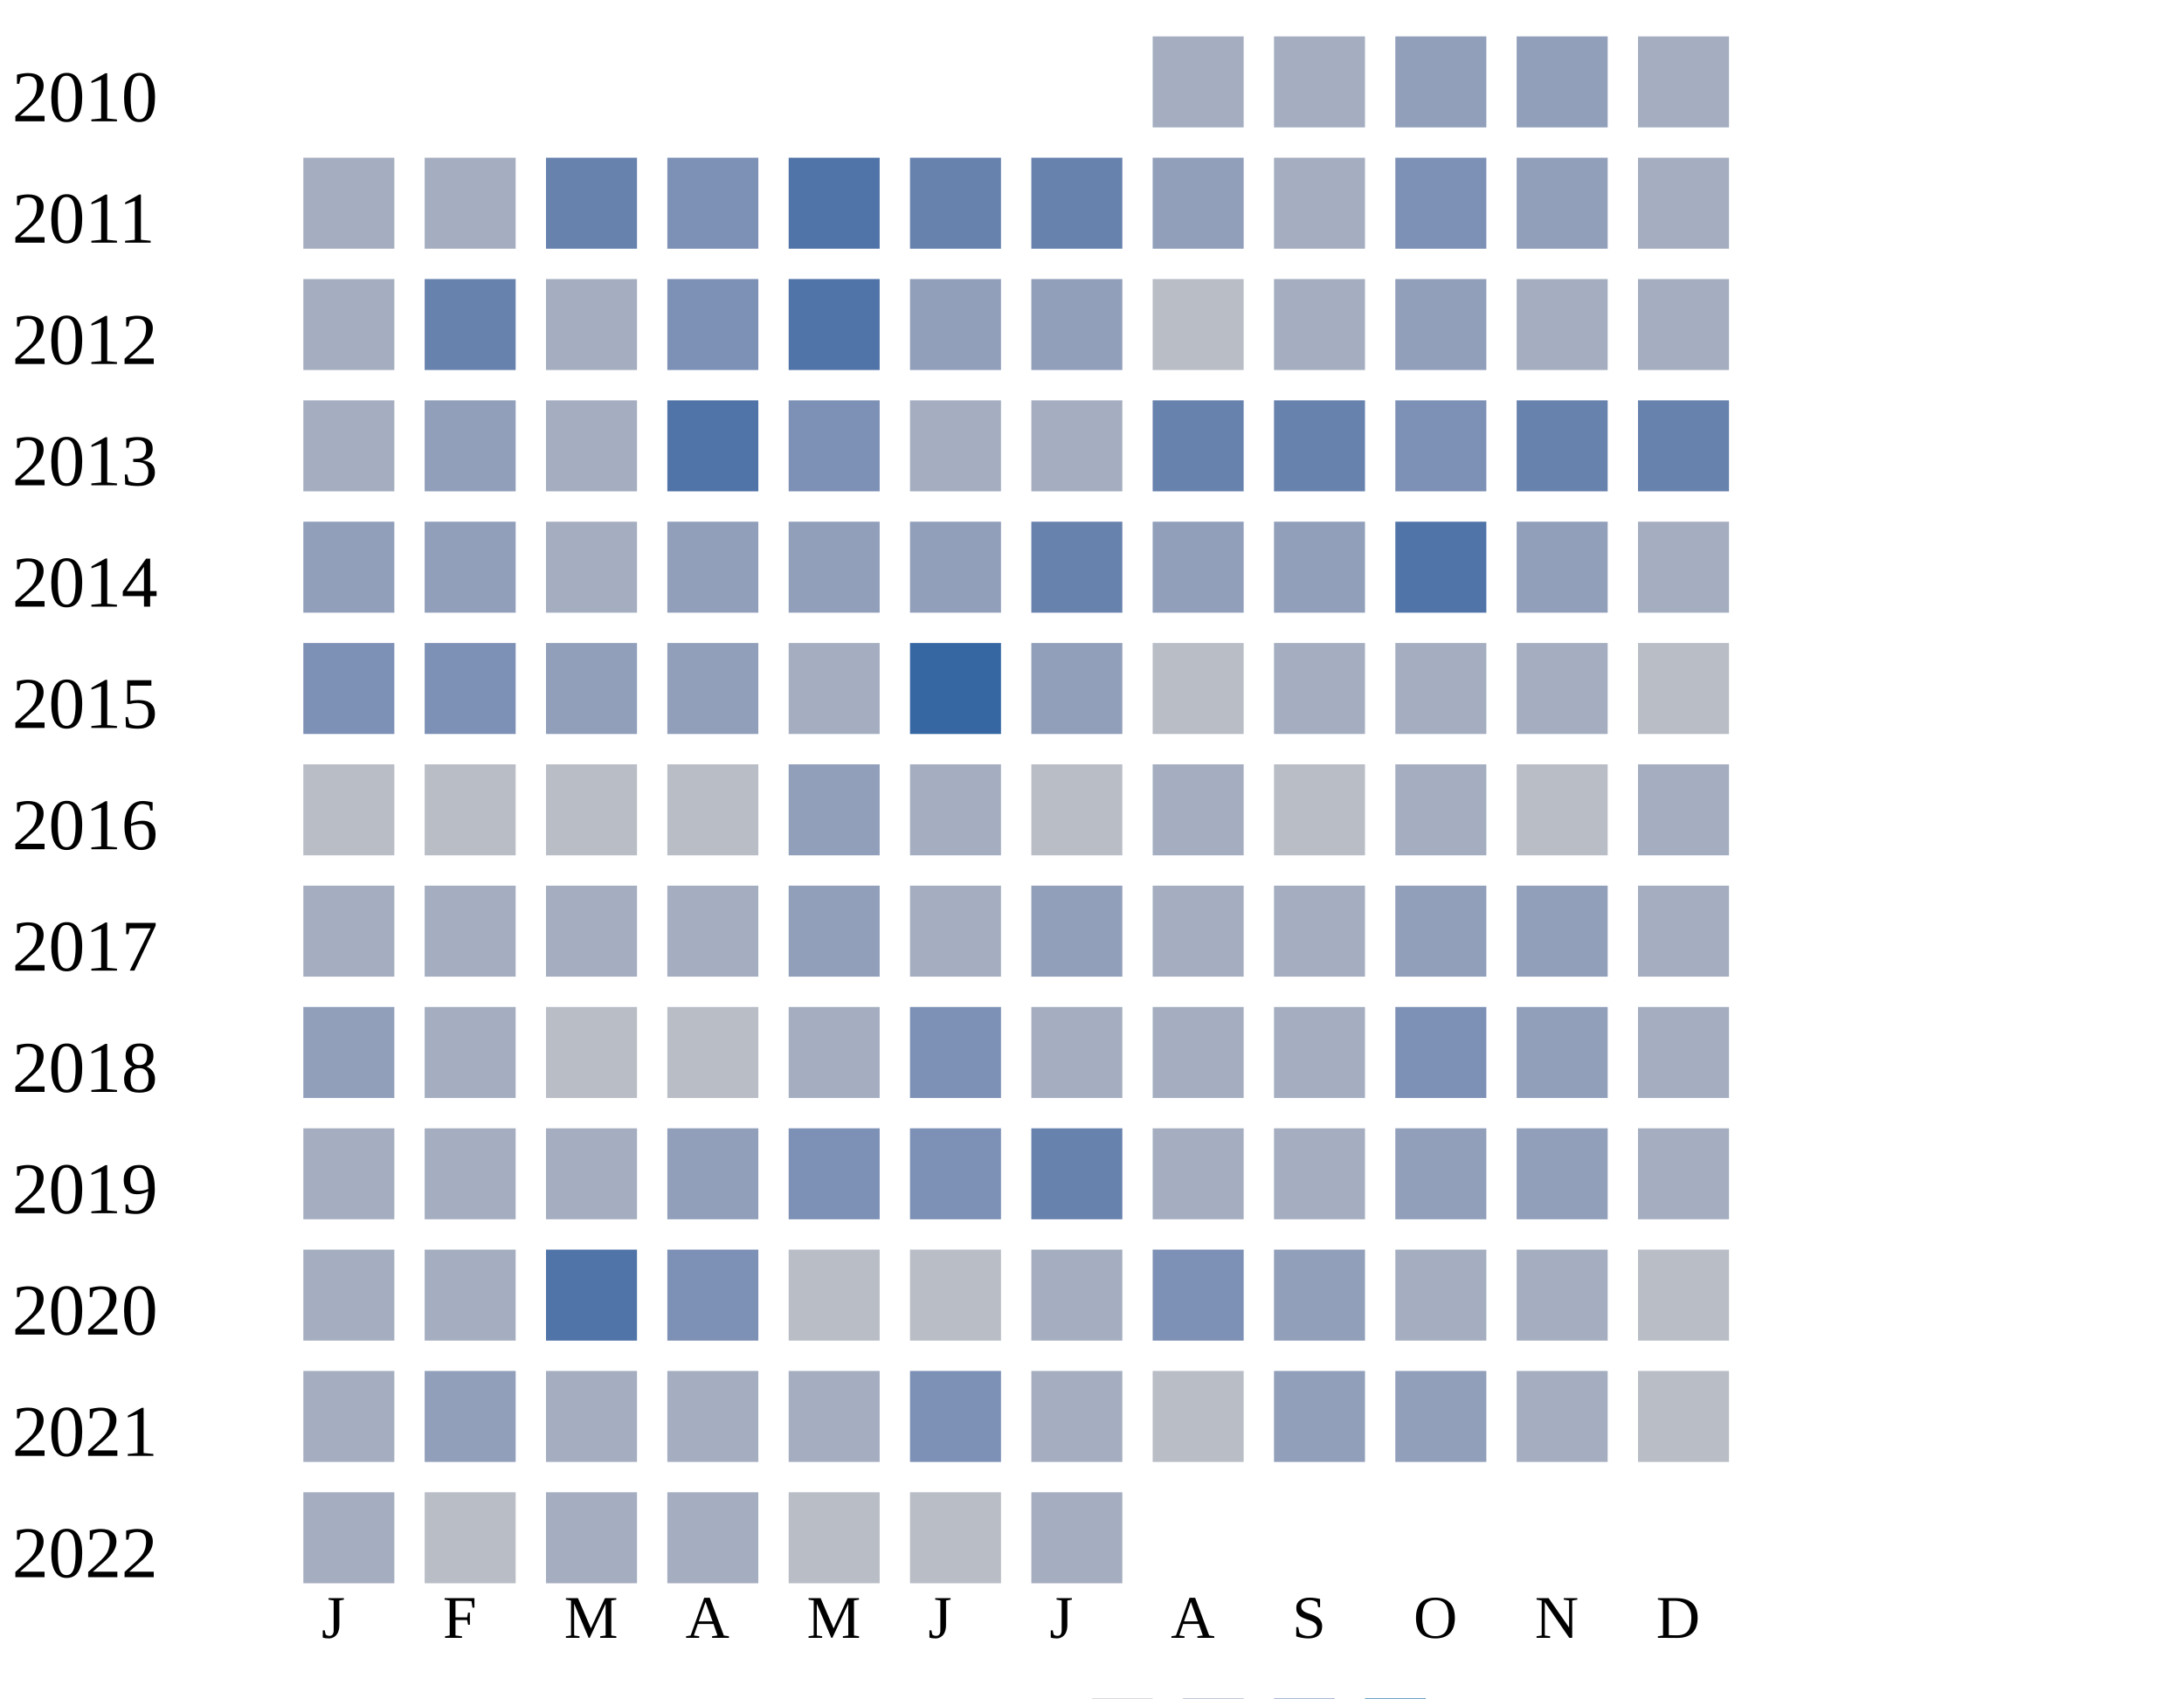
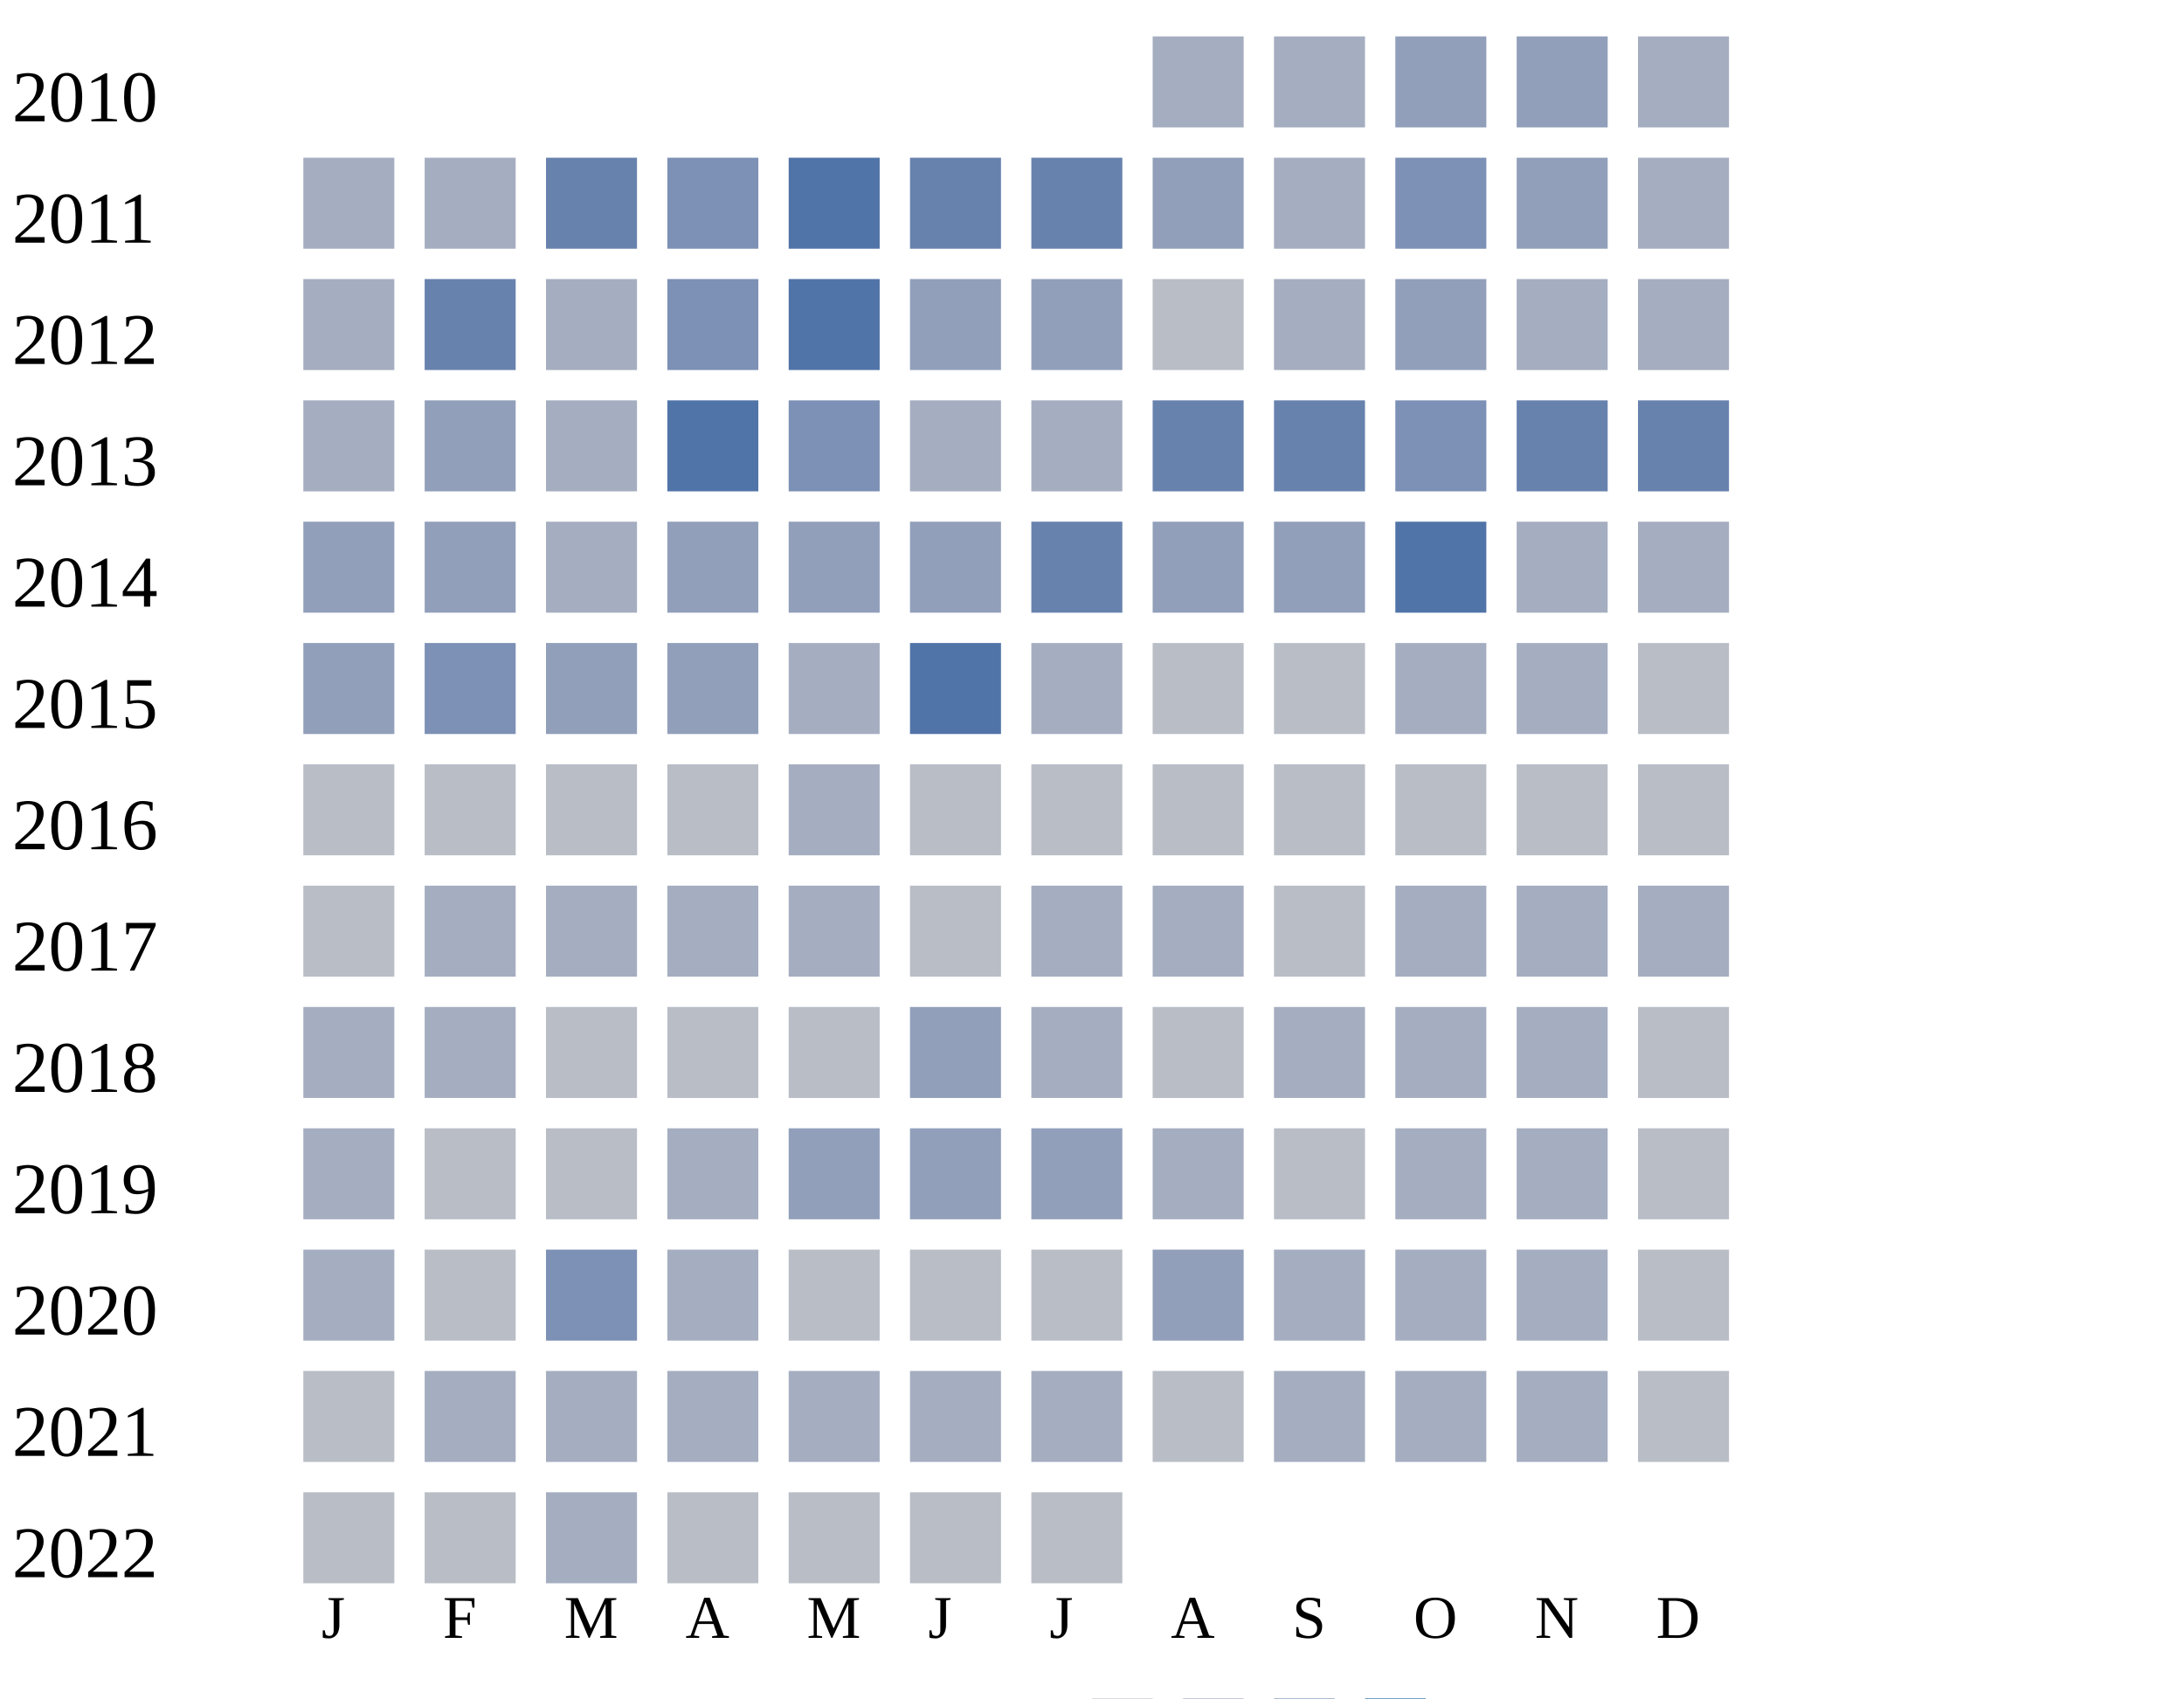
<svg xmlns="http://www.w3.org/2000/svg" width="360" height="280">
  <g transform="translate(0 0)">
    <text x="2" y="20">2010</text>
    <rect x="190" y="6" width="15" height="15" fill="#a5aec0" />
    <rect x="210" y="6" width="15" height="15" fill="#a5aec0" />
    <rect x="230" y="6" width="15" height="15" fill="#919fba" />
    <rect x="250" y="6" width="15" height="15" fill="#919fba" />
    <rect x="270" y="6" width="15" height="15" fill="#a5aec0" />
  </g>
  <g transform="translate(0 20)">
    <text x="2" y="20">2011</text>
    <rect x="50" y="6" width="15" height="15" fill="#a5aec0" />
    <rect x="70" y="6" width="15" height="15" fill="#a5aec0" />
    <rect x="90" y="6" width="15" height="15" fill="#6882ae" />
    <rect x="110" y="6" width="15" height="15" fill="#7d90b5" />
    <rect x="130" y="6" width="15" height="15" fill="#5174a8" />
    <rect x="150" y="6" width="15" height="15" fill="#6882ae" />
    <rect x="170" y="6" width="15" height="15" fill="#6882ae" />
    <rect x="190" y="6" width="15" height="15" fill="#919fba" />
    <rect x="210" y="6" width="15" height="15" fill="#a5aec0" />
    <rect x="230" y="6" width="15" height="15" fill="#7d90b5" />
    <rect x="250" y="6" width="15" height="15" fill="#919fba" />
    <rect x="270" y="6" width="15" height="15" fill="#a5aec0" />
  </g>
  <g transform="translate(0 40)">
    <text x="2" y="20">2012</text>
    <rect x="50" y="6" width="15" height="15" fill="#a5aec0" />
    <rect x="70" y="6" width="15" height="15" fill="#6882ae" />
    <rect x="90" y="6" width="15" height="15" fill="#a5aec0" />
    <rect x="110" y="6" width="15" height="15" fill="#7d90b5" />
    <rect x="130" y="6" width="15" height="15" fill="#5174a8" />
    <rect x="150" y="6" width="15" height="15" fill="#919fba" />
    <rect x="170" y="6" width="15" height="15" fill="#919fba" />
    <rect x="190" y="6" width="15" height="15" fill="#b9bdc6" />
    <rect x="210" y="6" width="15" height="15" fill="#a5aec0" />
    <rect x="230" y="6" width="15" height="15" fill="#919fba" />
    <rect x="250" y="6" width="15" height="15" fill="#a5aec0" />
    <rect x="270" y="6" width="15" height="15" fill="#a5aec0" />
  </g>
  <g transform="translate(0 60)">
    <text x="2" y="20">2013</text>
    <rect x="50" y="6" width="15" height="15" fill="#a5aec0" />
    <rect x="70" y="6" width="15" height="15" fill="#919fba" />
    <rect x="90" y="6" width="15" height="15" fill="#a5aec0" />
    <rect x="110" y="6" width="15" height="15" fill="#5174a8" />
    <rect x="130" y="6" width="15" height="15" fill="#7d90b5" />
    <rect x="150" y="6" width="15" height="15" fill="#a5aec0" />
    <rect x="170" y="6" width="15" height="15" fill="#a5aec0" />
    <rect x="190" y="6" width="15" height="15" fill="#6882ae" />
    <rect x="210" y="6" width="15" height="15" fill="#6882ae" />
    <rect x="230" y="6" width="15" height="15" fill="#7d90b5" />
    <rect x="250" y="6" width="15" height="15" fill="#6882ae" />
    <rect x="270" y="6" width="15" height="15" fill="#6882ae" />
  </g>
  <g transform="translate(0 80)">
    <text x="2" y="20">2014</text>
    <rect x="50" y="6" width="15" height="15" fill="#919fba" />
    <rect x="70" y="6" width="15" height="15" fill="#919fba" />
    <rect x="90" y="6" width="15" height="15" fill="#a5aec0" />
    <rect x="110" y="6" width="15" height="15" fill="#919fba" />
    <rect x="130" y="6" width="15" height="15" fill="#919fba" />
    <rect x="150" y="6" width="15" height="15" fill="#919fba" />
    <rect x="170" y="6" width="15" height="15" fill="#6882ae" />
    <rect x="190" y="6" width="15" height="15" fill="#919fba" />
    <rect x="210" y="6" width="15" height="15" fill="#919fba" />
    <rect x="230" y="6" width="15" height="15" fill="#5174a8" />
-     <rect x="250" y="6" width="15" height="15" fill="#919fba" />
+     <rect x="250" y="6" width="15" height="15" fill="#a5aec0" />
    <rect x="270" y="6" width="15" height="15" fill="#a5aec0" />
  </g>
  <g transform="translate(0 100)">
    <text x="2" y="20">2015</text>
-     <rect x="50" y="6" width="15" height="15" fill="#7d90b5" />
+     <rect x="50" y="6" width="15" height="15" fill="#919fba" />
    <rect x="70" y="6" width="15" height="15" fill="#7d90b5" />
    <rect x="90" y="6" width="15" height="15" fill="#919fba" />
    <rect x="110" y="6" width="15" height="15" fill="#919fba" />
    <rect x="130" y="6" width="15" height="15" fill="#a5aec0" />
-     <rect x="150" y="6" width="15" height="15" fill="#3667a2" />
-     <rect x="170" y="6" width="15" height="15" fill="#919fba" />
-     <rect x="190" y="6" width="15" height="15" fill="#b9bdc6" />
-     <rect x="210" y="6" width="15" height="15" fill="#a5aec0" />
+     <rect x="150" y="6" width="15" height="15" fill="#5174a8" />
+     <rect x="170" y="6" width="15" height="15" fill="#a5aec0" />
+     <rect x="190" y="6" width="15" height="15" fill="#b9bdc6" />
+     <rect x="210" y="6" width="15" height="15" fill="#b9bdc6" />
    <rect x="230" y="6" width="15" height="15" fill="#a5aec0" />
    <rect x="250" y="6" width="15" height="15" fill="#a5aec0" />
    <rect x="270" y="6" width="15" height="15" fill="#b9bdc6" />
  </g>
  <g transform="translate(0 120)">
    <text x="2" y="20">2016</text>
    <rect x="50" y="6" width="15" height="15" fill="#b9bdc6" />
    <rect x="70" y="6" width="15" height="15" fill="#b9bdc6" />
    <rect x="90" y="6" width="15" height="15" fill="#b9bdc6" />
    <rect x="110" y="6" width="15" height="15" fill="#b9bdc6" />
-     <rect x="130" y="6" width="15" height="15" fill="#919fba" />
-     <rect x="150" y="6" width="15" height="15" fill="#a5aec0" />
+     <rect x="130" y="6" width="15" height="15" fill="#a5aec0" />
+     <rect x="150" y="6" width="15" height="15" fill="#b9bdc6" />
    <rect x="170" y="6" width="15" height="15" fill="#b9bdc6" />
-     <rect x="190" y="6" width="15" height="15" fill="#a5aec0" />
-     <rect x="210" y="6" width="15" height="15" fill="#b9bdc6" />
-     <rect x="230" y="6" width="15" height="15" fill="#a5aec0" />
+     <rect x="190" y="6" width="15" height="15" fill="#b9bdc6" />
+     <rect x="210" y="6" width="15" height="15" fill="#b9bdc6" />
+     <rect x="230" y="6" width="15" height="15" fill="#b9bdc6" />
    <rect x="250" y="6" width="15" height="15" fill="#b9bdc6" />
-     <rect x="270" y="6" width="15" height="15" fill="#a5aec0" />
+     <rect x="270" y="6" width="15" height="15" fill="#b9bdc6" />
  </g>
  <g transform="translate(0 140)">
    <text x="2" y="20">2017</text>
-     <rect x="50" y="6" width="15" height="15" fill="#a5aec0" />
-     <rect x="70" y="6" width="15" height="15" fill="#a5aec0" />
-     <rect x="90" y="6" width="15" height="15" fill="#a5aec0" />
+     <rect x="50" y="6" width="15" height="15" fill="#b9bdc6" />
+     <rect x="70" y="6" width="15" height="15" fill="#a5aec0" />
+     <rect x="90" y="6" width="15" height="15" fill="#a5aec0" />
+     <rect x="110" y="6" width="15" height="15" fill="#a5aec0" />
+     <rect x="130" y="6" width="15" height="15" fill="#a5aec0" />
+     <rect x="150" y="6" width="15" height="15" fill="#b9bdc6" />
+     <rect x="170" y="6" width="15" height="15" fill="#a5aec0" />
+     <rect x="190" y="6" width="15" height="15" fill="#a5aec0" />
+     <rect x="210" y="6" width="15" height="15" fill="#b9bdc6" />
+     <rect x="230" y="6" width="15" height="15" fill="#a5aec0" />
+     <rect x="250" y="6" width="15" height="15" fill="#a5aec0" />
+     <rect x="270" y="6" width="15" height="15" fill="#a5aec0" />
+   </g>
+   <g transform="translate(0 160)">
+     <text x="2" y="20">2018</text>
+     <rect x="50" y="6" width="15" height="15" fill="#a5aec0" />
+     <rect x="70" y="6" width="15" height="15" fill="#a5aec0" />
+     <rect x="90" y="6" width="15" height="15" fill="#b9bdc6" />
+     <rect x="110" y="6" width="15" height="15" fill="#b9bdc6" />
+     <rect x="130" y="6" width="15" height="15" fill="#b9bdc6" />
+     <rect x="150" y="6" width="15" height="15" fill="#919fba" />
+     <rect x="170" y="6" width="15" height="15" fill="#a5aec0" />
+     <rect x="190" y="6" width="15" height="15" fill="#b9bdc6" />
+     <rect x="210" y="6" width="15" height="15" fill="#a5aec0" />
+     <rect x="230" y="6" width="15" height="15" fill="#a5aec0" />
+     <rect x="250" y="6" width="15" height="15" fill="#a5aec0" />
+     <rect x="270" y="6" width="15" height="15" fill="#b9bdc6" />
+   </g>
+   <g transform="translate(0 180)">
+     <text x="2" y="20">2019</text>
+     <rect x="50" y="6" width="15" height="15" fill="#a5aec0" />
+     <rect x="70" y="6" width="15" height="15" fill="#b9bdc6" />
+     <rect x="90" y="6" width="15" height="15" fill="#b9bdc6" />
    <rect x="110" y="6" width="15" height="15" fill="#a5aec0" />
    <rect x="130" y="6" width="15" height="15" fill="#919fba" />
-     <rect x="150" y="6" width="15" height="15" fill="#a5aec0" />
+     <rect x="150" y="6" width="15" height="15" fill="#919fba" />
    <rect x="170" y="6" width="15" height="15" fill="#919fba" />
    <rect x="190" y="6" width="15" height="15" fill="#a5aec0" />
-     <rect x="210" y="6" width="15" height="15" fill="#a5aec0" />
-     <rect x="230" y="6" width="15" height="15" fill="#919fba" />
-     <rect x="250" y="6" width="15" height="15" fill="#919fba" />
-     <rect x="270" y="6" width="15" height="15" fill="#a5aec0" />
-   </g>
-   <g transform="translate(0 160)">
-     <text x="2" y="20">2018</text>
-     <rect x="50" y="6" width="15" height="15" fill="#919fba" />
-     <rect x="70" y="6" width="15" height="15" fill="#a5aec0" />
-     <rect x="90" y="6" width="15" height="15" fill="#b9bdc6" />
-     <rect x="110" y="6" width="15" height="15" fill="#b9bdc6" />
-     <rect x="130" y="6" width="15" height="15" fill="#a5aec0" />
-     <rect x="150" y="6" width="15" height="15" fill="#7d90b5" />
-     <rect x="170" y="6" width="15" height="15" fill="#a5aec0" />
-     <rect x="190" y="6" width="15" height="15" fill="#a5aec0" />
-     <rect x="210" y="6" width="15" height="15" fill="#a5aec0" />
-     <rect x="230" y="6" width="15" height="15" fill="#7d90b5" />
-     <rect x="250" y="6" width="15" height="15" fill="#919fba" />
-     <rect x="270" y="6" width="15" height="15" fill="#a5aec0" />
-   </g>
-   <g transform="translate(0 180)">
-     <text x="2" y="20">2019</text>
-     <rect x="50" y="6" width="15" height="15" fill="#a5aec0" />
-     <rect x="70" y="6" width="15" height="15" fill="#a5aec0" />
-     <rect x="90" y="6" width="15" height="15" fill="#a5aec0" />
-     <rect x="110" y="6" width="15" height="15" fill="#919fba" />
-     <rect x="130" y="6" width="15" height="15" fill="#7d90b5" />
-     <rect x="150" y="6" width="15" height="15" fill="#7d90b5" />
-     <rect x="170" y="6" width="15" height="15" fill="#6882ae" />
-     <rect x="190" y="6" width="15" height="15" fill="#a5aec0" />
-     <rect x="210" y="6" width="15" height="15" fill="#a5aec0" />
-     <rect x="230" y="6" width="15" height="15" fill="#919fba" />
-     <rect x="250" y="6" width="15" height="15" fill="#919fba" />
-     <rect x="270" y="6" width="15" height="15" fill="#a5aec0" />
+     <rect x="210" y="6" width="15" height="15" fill="#b9bdc6" />
+     <rect x="230" y="6" width="15" height="15" fill="#a5aec0" />
+     <rect x="250" y="6" width="15" height="15" fill="#a5aec0" />
+     <rect x="270" y="6" width="15" height="15" fill="#b9bdc6" />
  </g>
  <g transform="translate(0 200)">
    <text x="2" y="20">2020</text>
    <rect x="50" y="6" width="15" height="15" fill="#a5aec0" />
-     <rect x="70" y="6" width="15" height="15" fill="#a5aec0" />
-     <rect x="90" y="6" width="15" height="15" fill="#5174a8" />
-     <rect x="110" y="6" width="15" height="15" fill="#7d90b5" />
+     <rect x="70" y="6" width="15" height="15" fill="#b9bdc6" />
+     <rect x="90" y="6" width="15" height="15" fill="#7d90b5" />
+     <rect x="110" y="6" width="15" height="15" fill="#a5aec0" />
    <rect x="130" y="6" width="15" height="15" fill="#b9bdc6" />
    <rect x="150" y="6" width="15" height="15" fill="#b9bdc6" />
-     <rect x="170" y="6" width="15" height="15" fill="#a5aec0" />
-     <rect x="190" y="6" width="15" height="15" fill="#7d90b5" />
-     <rect x="210" y="6" width="15" height="15" fill="#919fba" />
+     <rect x="170" y="6" width="15" height="15" fill="#b9bdc6" />
+     <rect x="190" y="6" width="15" height="15" fill="#919fba" />
+     <rect x="210" y="6" width="15" height="15" fill="#a5aec0" />
    <rect x="230" y="6" width="15" height="15" fill="#a5aec0" />
    <rect x="250" y="6" width="15" height="15" fill="#a5aec0" />
    <rect x="270" y="6" width="15" height="15" fill="#b9bdc6" />
  </g>
  <g transform="translate(0 220)">
    <text x="2" y="20">2021</text>
-     <rect x="50" y="6" width="15" height="15" fill="#a5aec0" />
-     <rect x="70" y="6" width="15" height="15" fill="#919fba" />
-     <rect x="90" y="6" width="15" height="15" fill="#a5aec0" />
-     <rect x="110" y="6" width="15" height="15" fill="#a5aec0" />
-     <rect x="130" y="6" width="15" height="15" fill="#a5aec0" />
-     <rect x="150" y="6" width="15" height="15" fill="#7d90b5" />
-     <rect x="170" y="6" width="15" height="15" fill="#a5aec0" />
-     <rect x="190" y="6" width="15" height="15" fill="#b9bdc6" />
-     <rect x="210" y="6" width="15" height="15" fill="#919fba" />
-     <rect x="230" y="6" width="15" height="15" fill="#919fba" />
+     <rect x="50" y="6" width="15" height="15" fill="#b9bdc6" />
+     <rect x="70" y="6" width="15" height="15" fill="#a5aec0" />
+     <rect x="90" y="6" width="15" height="15" fill="#a5aec0" />
+     <rect x="110" y="6" width="15" height="15" fill="#a5aec0" />
+     <rect x="130" y="6" width="15" height="15" fill="#a5aec0" />
+     <rect x="150" y="6" width="15" height="15" fill="#a5aec0" />
+     <rect x="170" y="6" width="15" height="15" fill="#a5aec0" />
+     <rect x="190" y="6" width="15" height="15" fill="#b9bdc6" />
+     <rect x="210" y="6" width="15" height="15" fill="#a5aec0" />
+     <rect x="230" y="6" width="15" height="15" fill="#a5aec0" />
    <rect x="250" y="6" width="15" height="15" fill="#a5aec0" />
    <rect x="270" y="6" width="15" height="15" fill="#b9bdc6" />
  </g>
  <g transform="translate(0 240)">
    <text x="2" y="20">2022</text>
-     <rect x="50" y="6" width="15" height="15" fill="#a5aec0" />
-     <rect x="70" y="6" width="15" height="15" fill="#b9bdc6" />
-     <rect x="90" y="6" width="15" height="15" fill="#a5aec0" />
-     <rect x="110" y="6" width="15" height="15" fill="#a5aec0" />
+     <rect x="50" y="6" width="15" height="15" fill="#b9bdc6" />
+     <rect x="70" y="6" width="15" height="15" fill="#b9bdc6" />
+     <rect x="90" y="6" width="15" height="15" fill="#a5aec0" />
+     <rect x="110" y="6" width="15" height="15" fill="#b9bdc6" />
    <rect x="130" y="6" width="15" height="15" fill="#b9bdc6" />
    <rect x="150" y="6" width="15" height="15" fill="#b9bdc6" />
-     <rect x="170" y="6" width="15" height="15" fill="#a5aec0" />
+     <rect x="170" y="6" width="15" height="15" fill="#b9bdc6" />
  </g>
  <text style="font-size: 10px; text-align: center" x="53" y="270">J</text>
  <text style="font-size: 10px; text-align: center" x="73" y="270">F</text>
  <text style="font-size: 10px; text-align: center" x="93" y="270">M</text>
  <text style="font-size: 10px; text-align: center" x="113" y="270">A</text>
  <text style="font-size: 10px; text-align: center" x="133" y="270">M</text>
  <text style="font-size: 10px; text-align: center" x="153" y="270">J</text>
  <text style="font-size: 10px; text-align: center" x="173" y="270">J</text>
  <text style="font-size: 10px; text-align: center" x="193" y="270">A</text>
  <text style="font-size: 10px; text-align: center" x="213" y="270">S</text>
  <text style="font-size: 10px; text-align: center" x="233" y="270">O</text>
  <text style="font-size: 10px; text-align: center" x="253" y="270">N</text>
  <text style="font-size: 10px; text-align: center" x="273" y="270">D</text>
  <text style="font-size: 10px;" x="155" y="289">Less</text>
  <rect fill="#b9bdc6" width="10" height="10" x="180" y="280" />
  <rect fill="#919fba" width="10" height="10" x="195" y="280" />
  <rect fill="#6882ae" width="10" height="10" x="210" y="280" />
  <rect fill="#005a9c" width="10" height="10" x="225" y="280" />
  <text x="240" y="289" style="font-size: 10px;">More</text>
</svg>
